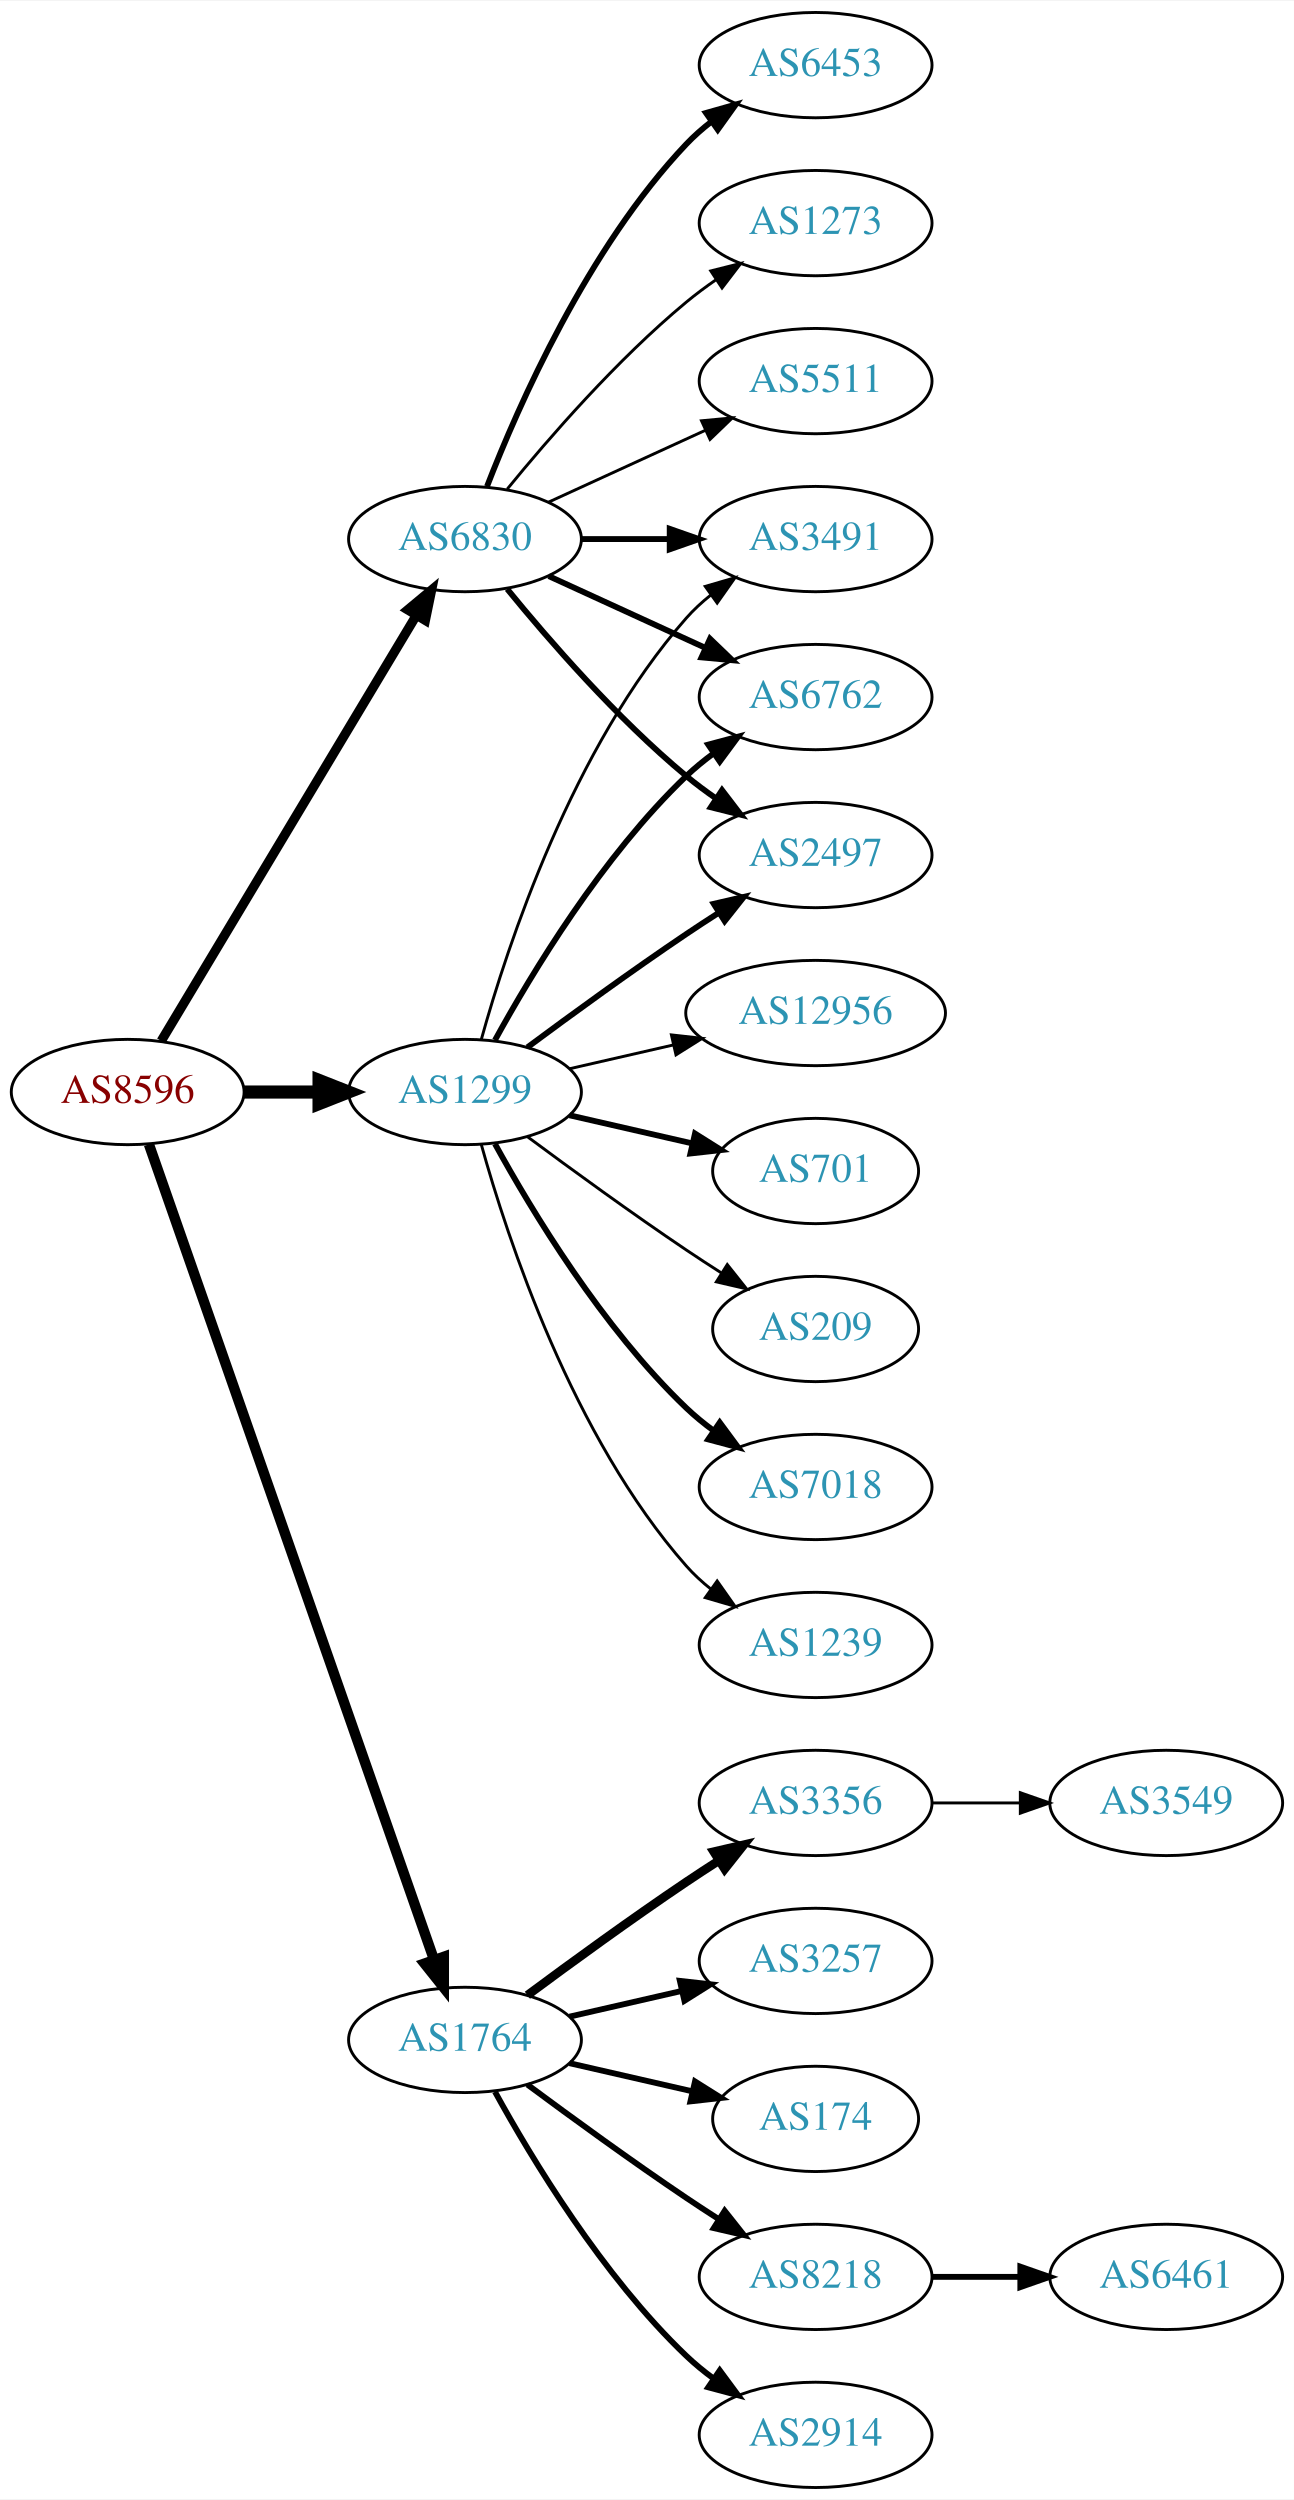
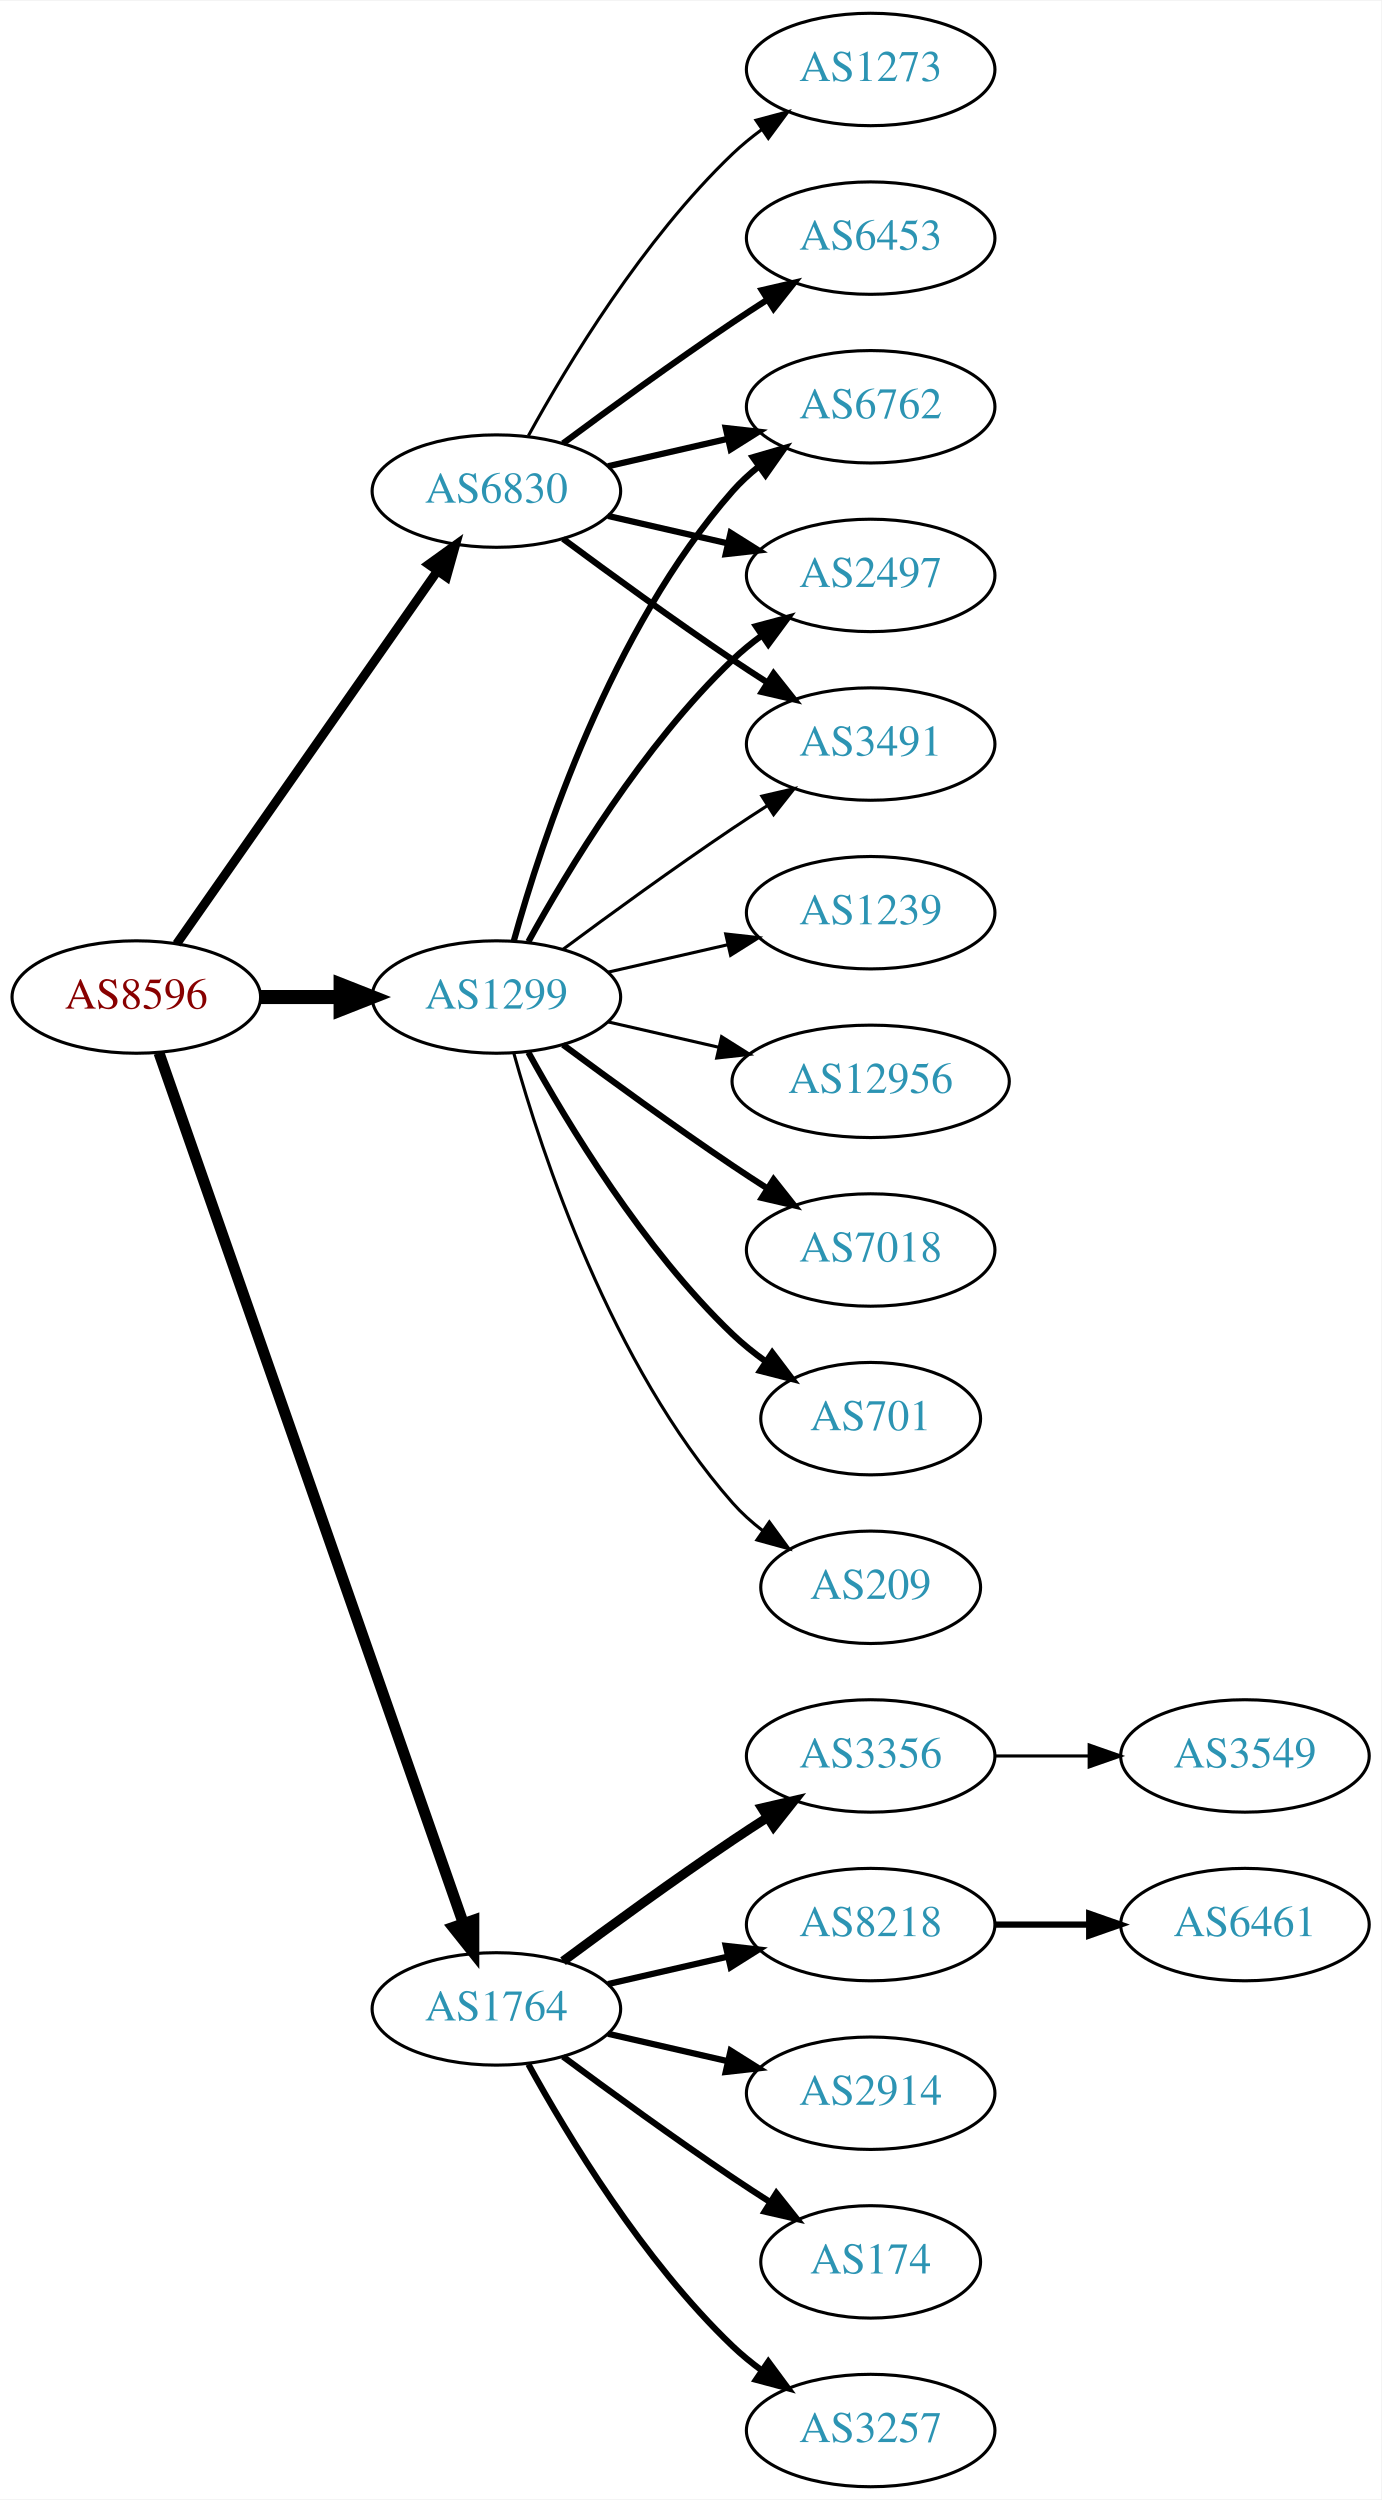
- <svg xmlns="http://www.w3.org/2000/svg" xmlns:xlink="http://www.w3.org/1999/xlink" width="442pt" height="854pt" viewBox="0.00 0.00 442.27 854.00">
-   <g id="graph0" class="graph" transform="scale(1 1) rotate(0) translate(4 850)">
-     <polygon fill="white" stroke="none" points="-4,4 -4,-850 438.271,-850 438.271,4 -4,4" />
+ <svg xmlns="http://www.w3.org/2000/svg" xmlns:xlink="http://www.w3.org/1999/xlink" width="442pt" height="800pt" viewBox="0.00 0.00 442.27 800.00">
+   <g id="graph0" class="graph" transform="scale(1 1) rotate(0) translate(4 796)">
+     <polygon fill="white" stroke="none" points="-4,4 -4,-796 438.271,-796 438.271,4 -4,4" />
    <g id="node1" class="node">
      <g id="a_node1">
        <a xlink:href="/asn/8596" xlink:title="AS8596 ~ hotze.com GmbH [AT]">
          <ellipse fill="#ffffff" stroke="black" cx="39.647" cy="-477" rx="39.794" ry="18" />
          <text text-anchor="middle" x="39.647" y="-473.3" font-family="Times,serif" font-size="14.00" fill="#880000">AS8596</text>
        </a>
      </g>
    </g>
    <g id="node2" class="node">
      <g id="a_node2">
        <a xlink:href="/asn/1299" xlink:title="AS1299 ~ Telia Carrier [EU]">
          <ellipse fill="#ffffff" stroke="black" cx="154.939" cy="-477" rx="39.794" ry="18" />
          <text text-anchor="middle" x="154.939" y="-473.3" font-family="Times,serif" font-size="14.00" fill="#2c94b3">AS1299</text>
        </a>
      </g>
    </g>
    <g id="edge1" class="edge">
      <path fill="none" stroke="black" stroke-width="4.5" d="M79.319,-477C87.522,-477 96.286,-477 104.818,-477" />
      <polygon fill="black" stroke="black" stroke-width="4.5" points="105.057,-480.938 115.057,-477 105.057,-473.063 105.057,-480.938" />
    </g>
    <g id="node3" class="node">
      <g id="a_node3">
        <a xlink:href="/asn/1764" xlink:title="AS1764 ~ NEXTLAYER-AS [AT]">
          <ellipse fill="#ffffff" stroke="black" cx="154.939" cy="-153" rx="39.794" ry="18" />
          <text text-anchor="middle" x="154.939" y="-149.3" font-family="Times,serif" font-size="14.00" fill="#2c94b3">AS1764</text>
        </a>
      </g>
    </g>
    <g id="edge2" class="edge">
      <path fill="none" stroke="black" stroke-width="3.536" d="M46.899,-459.119C65.701,-405.349 121.815,-244.871 144.383,-180.33" />
      <polygon fill="black" stroke="black" stroke-width="3.536" points="147.709,-181.421 147.706,-170.826 141.102,-179.11 147.709,-181.421" />
    </g>
    <g id="node4" class="node">
      <g id="a_node4">
        <a xlink:href="/asn/6830" xlink:title="AS6830 ~ LGI-UPC [AT]">
-           <ellipse fill="#ffffff" stroke="black" cx="154.939" cy="-666" rx="39.794" ry="18" />
-           <text text-anchor="middle" x="154.939" y="-662.3" font-family="Times,serif" font-size="14.00" fill="#2c94b3">AS6830</text>
+           <ellipse fill="#ffffff" stroke="black" cx="154.939" cy="-639" rx="39.794" ry="18" />
+           <text text-anchor="middle" x="154.939" y="-635.3" font-family="Times,serif" font-size="14.00" fill="#2c94b3">AS6830</text>
        </a>
      </g>
    </g>
    <g id="edge3" class="edge">
-       <path fill="none" stroke="black" stroke-width="3.214" d="M51.102,-494.442C71.083,-527.775 114.788,-600.686 138.274,-639.866" />
-       <polygon fill="black" stroke="black" stroke-width="3.214" points="135.366,-641.823 143.509,-648.6 141.37,-638.224 135.366,-641.823" />
+       <path fill="none" stroke="black" stroke-width="2.893" d="M52.557,-494.031C72.478,-522.517 112.668,-579.985 136.018,-613.374" />
+       <polygon fill="black" stroke="black" stroke-width="2.893" points="133.249,-615.521 141.848,-621.71 138.985,-611.509 133.249,-615.521" />
    </g>
    <g id="node5" class="node">
      <g id="a_node5">
-         <a xlink:href="/asn/3491" xlink:title="AS3491 ~ PCCW Global, Inc. [US]">
+         <a xlink:href="/asn/6762" xlink:title="AS6762 ~ TELECOM ITALIA SPARKLE S.p.A. [IT]">
          <ellipse fill="#ffffff" stroke="black" cx="274.782" cy="-666" rx="39.794" ry="18" />
-           <text text-anchor="middle" x="274.782" y="-662.3" font-family="Times,serif" font-size="14.00" fill="#2c94b3">AS3491</text>
+           <text text-anchor="middle" x="274.782" y="-662.3" font-family="Times,serif" font-size="14.00" fill="#2c94b3">AS6762</text>
        </a>
      </g>
    </g>
    <g id="edge4" class="edge">
-       <path fill="none" stroke="black" d="M160.512,-494.946C169.418,-526.995 191.702,-594.842 230.586,-639 233.07,-641.821 235.92,-644.449 238.945,-646.871" />
-       <polygon fill="black" stroke="black" points="237.063,-649.828 247.234,-652.791 241.131,-644.131 237.063,-649.828" />
+       <path fill="none" stroke="black" stroke-width="2" d="M160.512,-494.946C169.418,-526.995 191.702,-594.842 230.586,-639 233.07,-641.821 235.92,-644.449 238.945,-646.871" />
+       <polygon fill="black" stroke="black" stroke-width="2" points="237.063,-649.828 247.234,-652.791 241.131,-644.131 237.063,-649.828" />
    </g>
    <g id="node6" class="node">
      <g id="a_node6">
-         <a xlink:href="/asn/6762" xlink:title="AS6762 ~ TELECOM ITALIA SPARKLE S.p.A. [IT]">
+         <a xlink:href="/asn/1239" xlink:title="AS1239 ~ Sprint [US]">
+           <ellipse fill="#ffffff" stroke="black" cx="274.782" cy="-504" rx="39.794" ry="18" />
+           <text text-anchor="middle" x="274.782" y="-500.3" font-family="Times,serif" font-size="14.00" fill="#2c94b3">AS1239</text>
+         </a>
+       </g>
+     </g>
+     <g id="edge5" class="edge">
+       <path fill="none" stroke="black" d="M190.659,-484.955C202.659,-487.704 216.28,-490.825 228.972,-493.733" />
+       <polygon fill="black" stroke="black" points="228.375,-497.187 238.904,-496.009 229.938,-490.364 228.375,-497.187" />
+     </g>
+     <g id="node7" class="node">
+       <g id="a_node7">
+         <a xlink:href="/asn/2497" xlink:title="AS2497 ~ Internet Initiative Japan Inc. [JP]">
          <ellipse fill="#ffffff" stroke="black" cx="274.782" cy="-612" rx="39.794" ry="18" />
-           <text text-anchor="middle" x="274.782" y="-608.3" font-family="Times,serif" font-size="14.00" fill="#2c94b3">AS6762</text>
-         </a>
-       </g>
-     </g>
-     <g id="edge5" class="edge">
+           <text text-anchor="middle" x="274.782" y="-608.3" font-family="Times,serif" font-size="14.00" fill="#2c94b3">AS2497</text>
+         </a>
+       </g>
+     </g>
+     <g id="edge6" class="edge">
      <path fill="none" stroke="black" stroke-width="2" d="M165.181,-494.713C177.726,-517.561 201.903,-557.611 230.586,-585 233.454,-587.739 236.643,-590.347 239.952,-592.785" />
      <polygon fill="black" stroke="black" stroke-width="2" points="238.076,-595.742 248.311,-598.477 242.015,-589.956 238.076,-595.742" />
    </g>
-     <g id="node7" class="node">
-       <g id="a_node7">
-         <a xlink:href="/asn/7018" xlink:title="AS7018 ~ AT&amp;T Services, Inc. [US]">
-           <ellipse fill="#ffffff" stroke="black" cx="274.782" cy="-342" rx="39.794" ry="18" />
-           <text text-anchor="middle" x="274.782" y="-338.3" font-family="Times,serif" font-size="14.00" fill="#2c94b3">AS7018</text>
-         </a>
-       </g>
-     </g>
-     <g id="edge6" class="edge">
-       <path fill="none" stroke="black" stroke-width="2" d="M165.181,-459.287C177.726,-436.439 201.903,-396.389 230.586,-369 233.454,-366.261 236.643,-363.653 239.952,-361.215" />
-       <polygon fill="black" stroke="black" stroke-width="2" points="242.015,-364.044 248.311,-355.523 238.076,-358.258 242.015,-364.044" />
-     </g>
    <g id="node8" class="node">
      <g id="a_node8">
-         <a xlink:href="/asn/1239" xlink:title="AS1239 ~ Sprint [US]">
-           <ellipse fill="#ffffff" stroke="black" cx="274.782" cy="-288" rx="39.794" ry="18" />
-           <text text-anchor="middle" x="274.782" y="-284.3" font-family="Times,serif" font-size="14.00" fill="#2c94b3">AS1239</text>
+         <a xlink:href="/asn/12956" xlink:title="AS12956 ~ TELXIUS [ES]">
+           <ellipse fill="#ffffff" stroke="black" cx="274.782" cy="-450" rx="44.393" ry="18" />
+           <text text-anchor="middle" x="274.782" y="-446.3" font-family="Times,serif" font-size="14.00" fill="#2c94b3">AS12956</text>
        </a>
      </g>
    </g>
    <g id="edge7" class="edge">
-       <path fill="none" stroke="black" d="M160.512,-459.054C169.418,-427.005 191.702,-359.158 230.586,-315 233.07,-312.179 235.92,-309.551 238.945,-307.129" />
-       <polygon fill="black" stroke="black" points="241.131,-309.869 247.234,-301.209 237.063,-304.172 241.131,-309.869" />
+       <path fill="none" stroke="black" d="M190.659,-469.045C201.797,-466.493 214.332,-463.621 226.225,-460.896" />
+       <polygon fill="black" stroke="black" points="227.054,-464.297 236.02,-458.652 225.491,-457.474 227.054,-464.297" />
    </g>
    <g id="node9" class="node">
      <g id="a_node9">
-         <a xlink:href="/asn/2497" xlink:title="AS2497 ~ Internet Initiative Japan Inc. [JP]">
-           <ellipse fill="#ffffff" stroke="black" cx="274.782" cy="-558" rx="39.794" ry="18" />
-           <text text-anchor="middle" x="274.782" y="-554.3" font-family="Times,serif" font-size="14.00" fill="#2c94b3">AS2497</text>
+         <a xlink:href="/asn/7018" xlink:title="AS7018 ~ AT&amp;T Services, Inc. [US]">
+           <ellipse fill="#ffffff" stroke="black" cx="274.782" cy="-396" rx="39.794" ry="18" />
+           <text text-anchor="middle" x="274.782" y="-392.3" font-family="Times,serif" font-size="14.00" fill="#2c94b3">AS7018</text>
        </a>
      </g>
    </g>
    <g id="edge8" class="edge">
-       <path fill="none" stroke="black" stroke-width="2" d="M176.27,-492.277C191.132,-503.304 211.877,-518.407 230.586,-531 234.135,-533.389 237.885,-535.839 241.634,-538.242" />
-       <polygon fill="black" stroke="black" stroke-width="2" points="239.96,-541.325 250.282,-543.712 243.702,-535.409 239.96,-541.325" />
+       <path fill="none" stroke="black" stroke-width="2" d="M176.27,-461.723C191.132,-450.696 211.877,-435.593 230.586,-423 234.135,-420.611 237.885,-418.161 241.634,-415.758" />
+       <polygon fill="black" stroke="black" stroke-width="2" points="243.702,-418.591 250.282,-410.288 239.96,-412.675 243.702,-418.591" />
    </g>
    <g id="node10" class="node">
      <g id="a_node10">
-         <a xlink:href="/asn/12956" xlink:title="AS12956 ~ TELXIUS [ES]">
-           <ellipse fill="#ffffff" stroke="black" cx="274.782" cy="-504" rx="44.393" ry="18" />
-           <text text-anchor="middle" x="274.782" y="-500.3" font-family="Times,serif" font-size="14.00" fill="#2c94b3">AS12956</text>
+         <a xlink:href="/asn/701" xlink:title="AS701 ~ UUNET [US]">
+           <ellipse fill="#ffffff" stroke="black" cx="274.782" cy="-342" rx="35.194" ry="18" />
+           <text text-anchor="middle" x="274.782" y="-338.3" font-family="Times,serif" font-size="14.00" fill="#2c94b3">AS701</text>
        </a>
      </g>
    </g>
    <g id="edge9" class="edge">
-       <path fill="none" stroke="black" d="M190.659,-484.955C201.797,-487.507 214.332,-490.379 226.225,-493.104" />
-       <polygon fill="black" stroke="black" points="225.491,-496.526 236.02,-495.348 227.054,-489.703 225.491,-496.526" />
+       <path fill="none" stroke="black" stroke-width="2" d="M165.181,-459.287C177.726,-436.439 201.903,-396.389 230.586,-369 233.84,-365.893 237.507,-362.954 241.293,-360.24" />
+       <polygon fill="black" stroke="black" stroke-width="2" points="243.271,-363.128 249.661,-354.678 239.396,-357.299 243.271,-363.128" />
    </g>
    <g id="node11" class="node">
      <g id="a_node11">
-         <a xlink:href="/asn/701" xlink:title="AS701 ~ UUNET [US]">
-           <ellipse fill="#ffffff" stroke="black" cx="274.782" cy="-450" rx="35.194" ry="18" />
-           <text text-anchor="middle" x="274.782" y="-446.3" font-family="Times,serif" font-size="14.00" fill="#2c94b3">AS701</text>
+         <a xlink:href="/asn/3491" xlink:title="AS3491 ~ PCCW Global, Inc. [US]">
+           <ellipse fill="#ffffff" stroke="black" cx="274.782" cy="-558" rx="39.794" ry="18" />
+           <text text-anchor="middle" x="274.782" y="-554.3" font-family="Times,serif" font-size="14.00" fill="#2c94b3">AS3491</text>
        </a>
      </g>
    </g>
    <g id="edge10" class="edge">
-       <path fill="none" stroke="black" stroke-width="2" d="M190.659,-469.045C203.751,-466.045 218.773,-462.604 232.414,-459.478" />
-       <polygon fill="black" stroke="black" stroke-width="2" points="233.556,-462.807 242.521,-457.162 231.992,-455.984 233.556,-462.807" />
+       <path fill="none" stroke="black" d="M176.27,-492.277C191.132,-503.304 211.877,-518.407 230.586,-531 234.135,-533.389 237.885,-535.839 241.634,-538.242" />
+       <polygon fill="black" stroke="black" points="239.96,-541.325 250.282,-543.712 243.702,-535.409 239.96,-541.325" />
    </g>
    <g id="node12" class="node">
      <g id="a_node12">
        <a xlink:href="/asn/209" xlink:title="AS209 ~ CenturyLink Communications, LLC [US]">
-           <ellipse fill="#ffffff" stroke="black" cx="274.782" cy="-396" rx="35.194" ry="18" />
-           <text text-anchor="middle" x="274.782" y="-392.3" font-family="Times,serif" font-size="14.00" fill="#2c94b3">AS209</text>
+           <ellipse fill="#ffffff" stroke="black" cx="274.782" cy="-288" rx="35.194" ry="18" />
+           <text text-anchor="middle" x="274.782" y="-284.3" font-family="Times,serif" font-size="14.00" fill="#2c94b3">AS209</text>
        </a>
      </g>
    </g>
    <g id="edge11" class="edge">
-       <path fill="none" stroke="black" d="M176.27,-461.723C191.132,-450.696 211.877,-435.593 230.586,-423 234.403,-420.431 238.453,-417.79 242.484,-415.214" />
-       <polygon fill="black" stroke="black" points="244.588,-418.025 251.178,-409.729 240.853,-412.105 244.588,-418.025" />
+       <path fill="none" stroke="black" d="M160.512,-459.054C169.418,-427.005 191.702,-359.158 230.586,-315 233.413,-311.789 236.714,-308.828 240.209,-306.136" />
+       <polygon fill="black" stroke="black" points="242.343,-308.916 248.585,-300.355 238.367,-303.155 242.343,-308.916" />
    </g>
    <g id="node13" class="node">
      <g id="a_node13">
-         <a xlink:href="/asn/8218" xlink:title="AS8218 ~ legacy Neotelecoms [FR]">
-           <ellipse fill="#ffffff" stroke="black" cx="274.782" cy="-72" rx="39.794" ry="18" />
-           <text text-anchor="middle" x="274.782" y="-68.3" font-family="Times,serif" font-size="14.00" fill="#2c94b3">AS8218</text>
-         </a>
-       </g>
-     </g>
-     <g id="edge12" class="edge">
-       <path fill="none" stroke="black" stroke-width="2" d="M176.27,-137.723C191.132,-126.696 211.877,-111.593 230.586,-99 234.135,-96.611 237.885,-94.161 241.634,-91.758" />
-       <polygon fill="black" stroke="black" stroke-width="2" points="243.702,-94.591 250.282,-86.288 239.96,-88.675 243.702,-94.591" />
-     </g>
-     <g id="node14" class="node">
-       <g id="a_node14">
-         <a xlink:href="/asn/2914" xlink:title="AS2914 ~ NTT America, Inc. [US]">
-           <ellipse fill="#ffffff" stroke="black" cx="274.782" cy="-18" rx="39.794" ry="18" />
-           <text text-anchor="middle" x="274.782" y="-14.3" font-family="Times,serif" font-size="14.00" fill="#2c94b3">AS2914</text>
-         </a>
-       </g>
-     </g>
-     <g id="edge13" class="edge">
-       <path fill="none" stroke="black" stroke-width="2" d="M165.181,-135.287C177.726,-112.439 201.903,-72.389 230.586,-45 233.454,-42.261 236.643,-39.653 239.952,-37.215" />
-       <polygon fill="black" stroke="black" stroke-width="2" points="242.015,-40.044 248.311,-31.523 238.076,-34.258 242.015,-40.044" />
-     </g>
-     <g id="node15" class="node">
-       <g id="a_node15">
        <a xlink:href="/asn/3356" xlink:title="AS3356 ~ Level 3 Parent, LLC [US]">
          <ellipse fill="#ffffff" stroke="black" cx="274.782" cy="-234" rx="39.794" ry="18" />
          <text text-anchor="middle" x="274.782" y="-230.3" font-family="Times,serif" font-size="14.00" fill="#2c94b3">AS3356</text>
        </a>
      </g>
    </g>
-     <g id="edge14" class="edge">
+     <g id="edge12" class="edge">
      <path fill="none" stroke="black" stroke-width="3" d="M176.27,-168.277C191.132,-179.304 211.877,-194.407 230.586,-207 234.135,-209.389 237.885,-211.839 241.634,-214.242" />
      <polygon fill="black" stroke="black" stroke-width="3" points="239.96,-217.325 250.282,-219.712 243.702,-211.409 239.96,-217.325" />
    </g>
+     <g id="node14" class="node">
+       <g id="a_node14">
+         <a xlink:href="/asn/8218" xlink:title="AS8218 ~ legacy Neotelecoms [FR]">
+           <ellipse fill="#ffffff" stroke="black" cx="274.782" cy="-180" rx="39.794" ry="18" />
+           <text text-anchor="middle" x="274.782" y="-176.3" font-family="Times,serif" font-size="14.00" fill="#2c94b3">AS8218</text>
+         </a>
+       </g>
+     </g>
+     <g id="edge13" class="edge">
+       <path fill="none" stroke="black" stroke-width="2" d="M190.659,-160.955C202.659,-163.704 216.28,-166.825 228.972,-169.733" />
+       <polygon fill="black" stroke="black" stroke-width="2" points="228.375,-173.187 238.904,-172.009 229.938,-166.364 228.375,-173.187" />
+     </g>
+     <g id="node15" class="node">
+       <g id="a_node15">
+         <a xlink:href="/asn/2914" xlink:title="AS2914 ~ NTT America, Inc. [US]">
+           <ellipse fill="#ffffff" stroke="black" cx="274.782" cy="-126" rx="39.794" ry="18" />
+           <text text-anchor="middle" x="274.782" y="-122.3" font-family="Times,serif" font-size="14.00" fill="#2c94b3">AS2914</text>
+         </a>
+       </g>
+     </g>
+     <g id="edge14" class="edge">
+       <path fill="none" stroke="black" stroke-width="2" d="M190.659,-145.045C202.659,-142.296 216.28,-139.175 228.972,-136.267" />
+       <polygon fill="black" stroke="black" stroke-width="2" points="229.938,-139.636 238.904,-133.991 228.375,-132.813 229.938,-139.636" />
+     </g>
    <g id="node16" class="node">
      <g id="a_node16">
-         <a xlink:href="/asn/3257" xlink:title="AS3257 ~ GTT [DE]">
-           <ellipse fill="#ffffff" stroke="black" cx="274.782" cy="-180" rx="39.794" ry="18" />
-           <text text-anchor="middle" x="274.782" y="-176.3" font-family="Times,serif" font-size="14.00" fill="#2c94b3">AS3257</text>
+         <a xlink:href="/asn/174" xlink:title="AS174 ~ Cogent Communications [US]">
+           <ellipse fill="#ffffff" stroke="black" cx="274.782" cy="-72" rx="35.194" ry="18" />
+           <text text-anchor="middle" x="274.782" y="-68.3" font-family="Times,serif" font-size="14.00" fill="#2c94b3">AS174</text>
        </a>
      </g>
    </g>
    <g id="edge15" class="edge">
-       <path fill="none" stroke="black" stroke-width="2" d="M190.659,-160.955C202.659,-163.704 216.28,-166.825 228.972,-169.733" />
-       <polygon fill="black" stroke="black" stroke-width="2" points="228.375,-173.187 238.904,-172.009 229.938,-166.364 228.375,-173.187" />
+       <path fill="none" stroke="black" stroke-width="2" d="M176.27,-137.723C191.132,-126.696 211.877,-111.593 230.586,-99 234.403,-96.43 238.453,-93.79 242.484,-91.214" />
+       <polygon fill="black" stroke="black" stroke-width="2" points="244.588,-94.025 251.178,-85.729 240.853,-88.105 244.588,-94.025" />
    </g>
    <g id="node17" class="node">
      <g id="a_node17">
-         <a xlink:href="/asn/174" xlink:title="AS174 ~ Cogent Communications [US]">
-           <ellipse fill="#ffffff" stroke="black" cx="274.782" cy="-126" rx="35.194" ry="18" />
-           <text text-anchor="middle" x="274.782" y="-122.3" font-family="Times,serif" font-size="14.00" fill="#2c94b3">AS174</text>
+         <a xlink:href="/asn/3257" xlink:title="AS3257 ~ GTT [DE]">
+           <ellipse fill="#ffffff" stroke="black" cx="274.782" cy="-18" rx="39.794" ry="18" />
+           <text text-anchor="middle" x="274.782" y="-14.3" font-family="Times,serif" font-size="14.00" fill="#2c94b3">AS3257</text>
        </a>
      </g>
    </g>
    <g id="edge16" class="edge">
-       <path fill="none" stroke="black" stroke-width="2" d="M190.659,-145.045C203.751,-142.045 218.773,-138.604 232.414,-135.478" />
-       <polygon fill="black" stroke="black" stroke-width="2" points="233.556,-138.807 242.521,-133.162 231.992,-131.984 233.556,-138.807" />
+       <path fill="none" stroke="black" stroke-width="2" d="M165.181,-135.287C177.726,-112.439 201.903,-72.389 230.586,-45 233.454,-42.261 236.643,-39.653 239.952,-37.215" />
+       <polygon fill="black" stroke="black" stroke-width="2" points="242.015,-40.044 248.311,-31.523 238.076,-34.258 242.015,-40.044" />
+     </g>
+     <g id="edge22" class="edge">
+       <path fill="none" stroke="black" stroke-width="2" d="M190.659,-646.955C202.659,-649.704 216.28,-652.825 228.972,-655.733" />
+       <polygon fill="black" stroke="black" stroke-width="2" points="228.375,-659.187 238.904,-658.009 229.938,-652.364 228.375,-659.187" />
+     </g>
+     <g id="edge19" class="edge">
+       <path fill="none" stroke="black" stroke-width="2" d="M190.659,-631.045C202.659,-628.296 216.28,-625.175 228.972,-622.267" />
+       <polygon fill="black" stroke="black" stroke-width="2" points="229.938,-625.636 238.904,-619.991 228.375,-618.813 229.938,-625.636" />
    </g>
    <g id="edge20" class="edge">
-       <path fill="none" stroke="black" stroke-width="2" d="M194.852,-666C204.405,-666 214.755,-666 224.718,-666" />
-       <polygon fill="black" stroke="black" stroke-width="2" points="224.91,-669.5 234.91,-666 224.91,-662.5 224.91,-669.5" />
-     </g>
-     <g id="edge19" class="edge">
-       <path fill="none" stroke="black" stroke-width="2" d="M183.568,-653.339C199.525,-646.027 219.796,-636.739 237.079,-628.819" />
-       <polygon fill="black" stroke="black" stroke-width="2" points="238.693,-631.929 246.326,-624.581 235.777,-625.565 238.693,-631.929" />
-     </g>
-     <g id="edge22" class="edge">
-       <path fill="none" stroke="black" stroke-width="2" d="M169.358,-648.935C183.473,-631.625 206.888,-604.655 230.586,-585 233.802,-582.332 237.303,-579.73 240.873,-577.259" />
-       <polygon fill="black" stroke="black" stroke-width="2" points="242.797,-580.183 249.23,-571.764 238.951,-574.334 242.797,-580.183" />
+       <path fill="none" stroke="black" stroke-width="2" d="M176.27,-623.723C191.132,-612.696 211.877,-597.593 230.586,-585 234.135,-582.611 237.885,-580.161 241.634,-577.758" />
+       <polygon fill="black" stroke="black" stroke-width="2" points="243.702,-580.591 250.282,-572.288 239.96,-574.675 243.702,-580.591" />
    </g>
    <g id="node20" class="node">
      <g id="a_node20">
        <a xlink:href="/asn/6453" xlink:title="AS6453 ~ TATA COMMUNICATIONS (AMERICA) INC [US]">
-           <ellipse fill="#ffffff" stroke="black" cx="274.782" cy="-828" rx="39.794" ry="18" />
-           <text text-anchor="middle" x="274.782" y="-824.3" font-family="Times,serif" font-size="14.00" fill="#2c94b3">AS6453</text>
+           <ellipse fill="#ffffff" stroke="black" cx="274.782" cy="-720" rx="39.794" ry="18" />
+           <text text-anchor="middle" x="274.782" y="-716.3" font-family="Times,serif" font-size="14.00" fill="#2c94b3">AS6453</text>
        </a>
      </g>
    </g>
    <g id="edge21" class="edge">
-       <path fill="none" stroke="black" stroke-width="2" d="M162.463,-683.994C173.213,-711.728 196.87,-765.429 230.586,-801 233.172,-803.728 236.089,-806.294 239.157,-808.677" />
-       <polygon fill="black" stroke="black" stroke-width="2" points="237.312,-811.658 247.506,-814.543 241.336,-805.93 237.312,-811.658" />
+       <path fill="none" stroke="black" stroke-width="2" d="M176.27,-654.277C191.132,-665.304 211.877,-680.407 230.586,-693 234.135,-695.389 237.885,-697.839 241.634,-700.242" />
+       <polygon fill="black" stroke="black" stroke-width="2" points="239.96,-703.325 250.282,-705.712 243.702,-697.409 239.96,-703.325" />
    </g>
    <g id="node21" class="node">
      <g id="a_node21">
        <a xlink:href="/asn/1273" xlink:title="AS1273 ~ Vodafone Group PLC [EU]">
          <ellipse fill="#ffffff" stroke="black" cx="274.782" cy="-774" rx="39.794" ry="18" />
          <text text-anchor="middle" x="274.782" y="-770.3" font-family="Times,serif" font-size="14.00" fill="#2c94b3">AS1273</text>
        </a>
      </g>
    </g>
    <g id="edge23" class="edge">
-       <path fill="none" stroke="black" d="M169.358,-683.065C183.473,-700.375 206.888,-727.345 230.586,-747 233.802,-749.668 237.303,-752.27 240.873,-754.741" />
-       <polygon fill="black" stroke="black" points="238.951,-757.666 249.23,-760.236 242.797,-751.817 238.951,-757.666" />
-     </g>
-     <g id="node22" class="node">
-       <g id="a_node22">
-         <a xlink:href="/asn/5511" xlink:title="AS5511 ~ Orange S.A. [FR]">
-           <ellipse fill="#ffffff" stroke="black" cx="274.782" cy="-720" rx="39.794" ry="18" />
-           <text text-anchor="middle" x="274.782" y="-716.3" font-family="Times,serif" font-size="14.00" fill="#2c94b3">AS5511</text>
-         </a>
-       </g>
-     </g>
-     <g id="edge24" class="edge">
-       <path fill="none" stroke="black" d="M183.568,-678.661C199.525,-685.973 219.796,-695.261 237.079,-703.181" />
-       <polygon fill="black" stroke="black" points="235.777,-706.435 246.326,-707.419 238.693,-700.071 235.777,-706.435" />
-     </g>
-     <g id="node18" class="node">
-       <g id="a_node18">
-         <a xlink:href="/asn/6461" xlink:title="AS6461 ~ Zayo Bandwidth [US]">
-           <ellipse fill="#ffffff" stroke="black" cx="394.625" cy="-72" rx="39.794" ry="18" />
-           <text text-anchor="middle" x="394.625" y="-68.3" font-family="Times,serif" font-size="14.00" fill="#2c94b3">AS6461</text>
-         </a>
-       </g>
-     </g>
-     <g id="edge17" class="edge">
-       <path fill="none" stroke="black" stroke-width="2" d="M314.695,-72C324.248,-72 334.598,-72 344.56,-72" />
-       <polygon fill="black" stroke="black" stroke-width="2" points="344.753,-75.5 354.753,-72 344.753,-68.5 344.753,-75.5" />
+       <path fill="none" stroke="black" d="M165.181,-656.713C177.726,-679.561 201.903,-719.611 230.586,-747 233.454,-749.739 236.643,-752.347 239.952,-754.785" />
+       <polygon fill="black" stroke="black" points="238.076,-757.742 248.311,-760.477 242.015,-751.956 238.076,-757.742" />
    </g>
    <g id="node19" class="node">
      <g id="a_node19">
        <a xlink:href="/asn/3549" xlink:title="AS3549 ~ Level 3 Parent, LLC [US]">
          <ellipse fill="#ffffff" stroke="black" cx="394.625" cy="-234" rx="39.794" ry="18" />
          <text text-anchor="middle" x="394.625" y="-230.3" font-family="Times,serif" font-size="14.00" fill="#2c94b3">AS3549</text>
        </a>
      </g>
    </g>
    <g id="edge18" class="edge">
      <path fill="none" stroke="black" d="M314.695,-234C324.248,-234 334.598,-234 344.56,-234" />
      <polygon fill="black" stroke="black" points="344.753,-237.5 354.753,-234 344.753,-230.5 344.753,-237.5" />
    </g>
+     <g id="node18" class="node">
+       <g id="a_node18">
+         <a xlink:href="/asn/6461" xlink:title="AS6461 ~ Zayo Bandwidth [US]">
+           <ellipse fill="#ffffff" stroke="black" cx="394.625" cy="-180" rx="39.794" ry="18" />
+           <text text-anchor="middle" x="394.625" y="-176.3" font-family="Times,serif" font-size="14.00" fill="#2c94b3">AS6461</text>
+         </a>
+       </g>
+     </g>
+     <g id="edge17" class="edge">
+       <path fill="none" stroke="black" stroke-width="2" d="M314.695,-180C324.248,-180 334.598,-180 344.56,-180" />
+       <polygon fill="black" stroke="black" stroke-width="2" points="344.753,-183.5 354.753,-180 344.753,-176.5 344.753,-183.5" />
+     </g>
  </g>
</svg>
